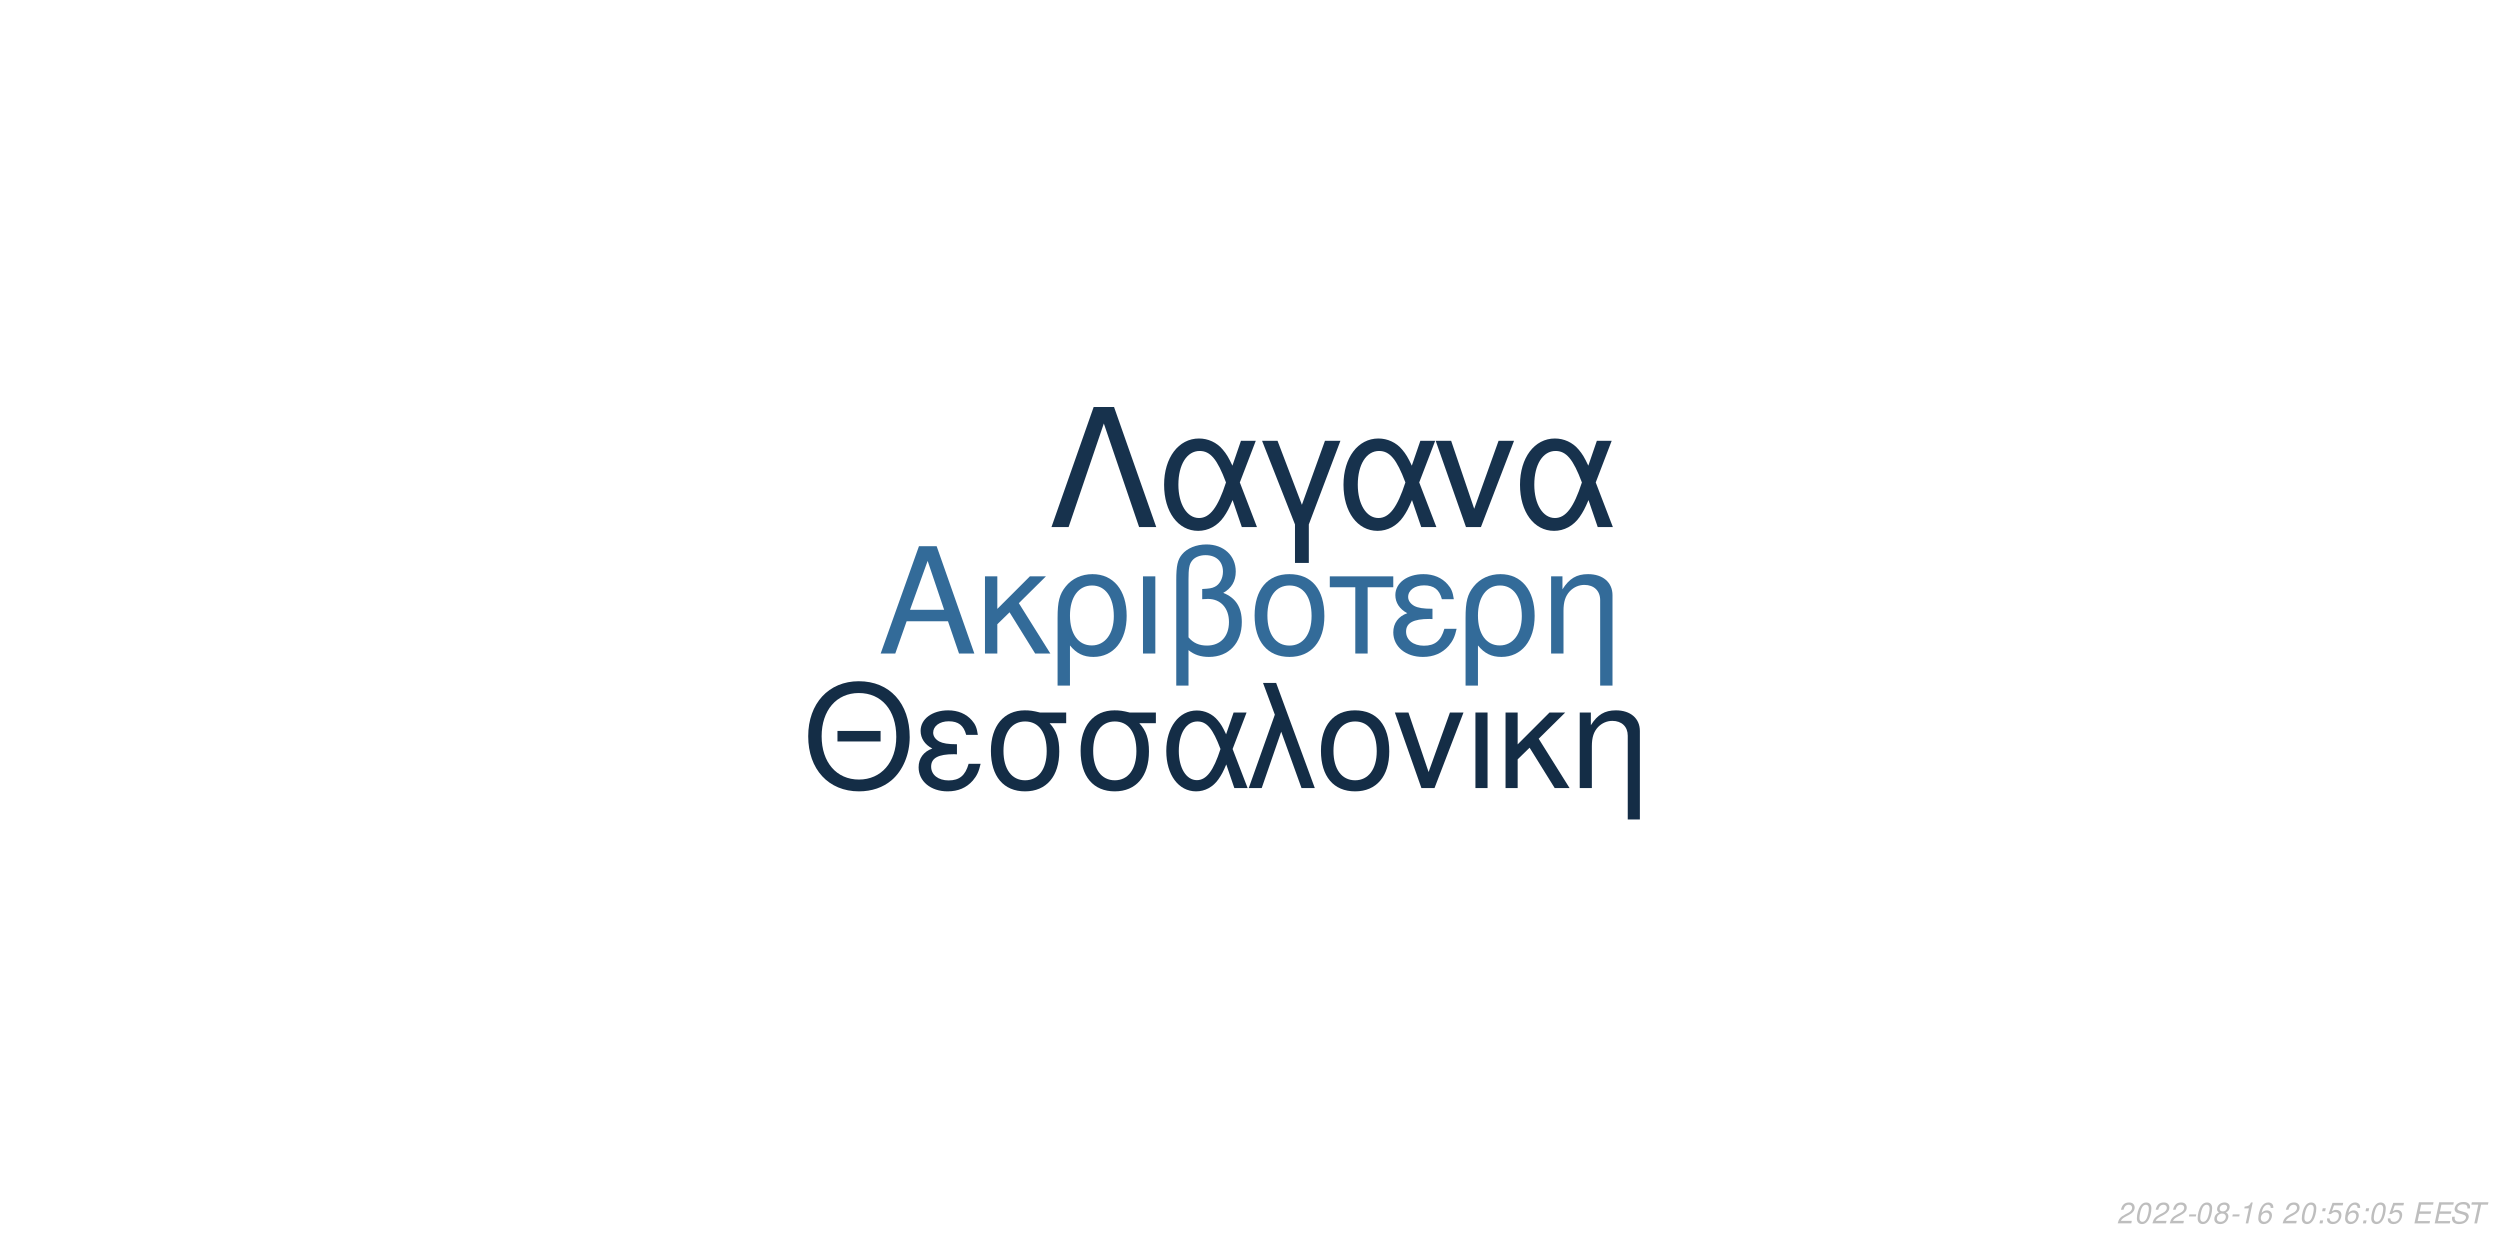
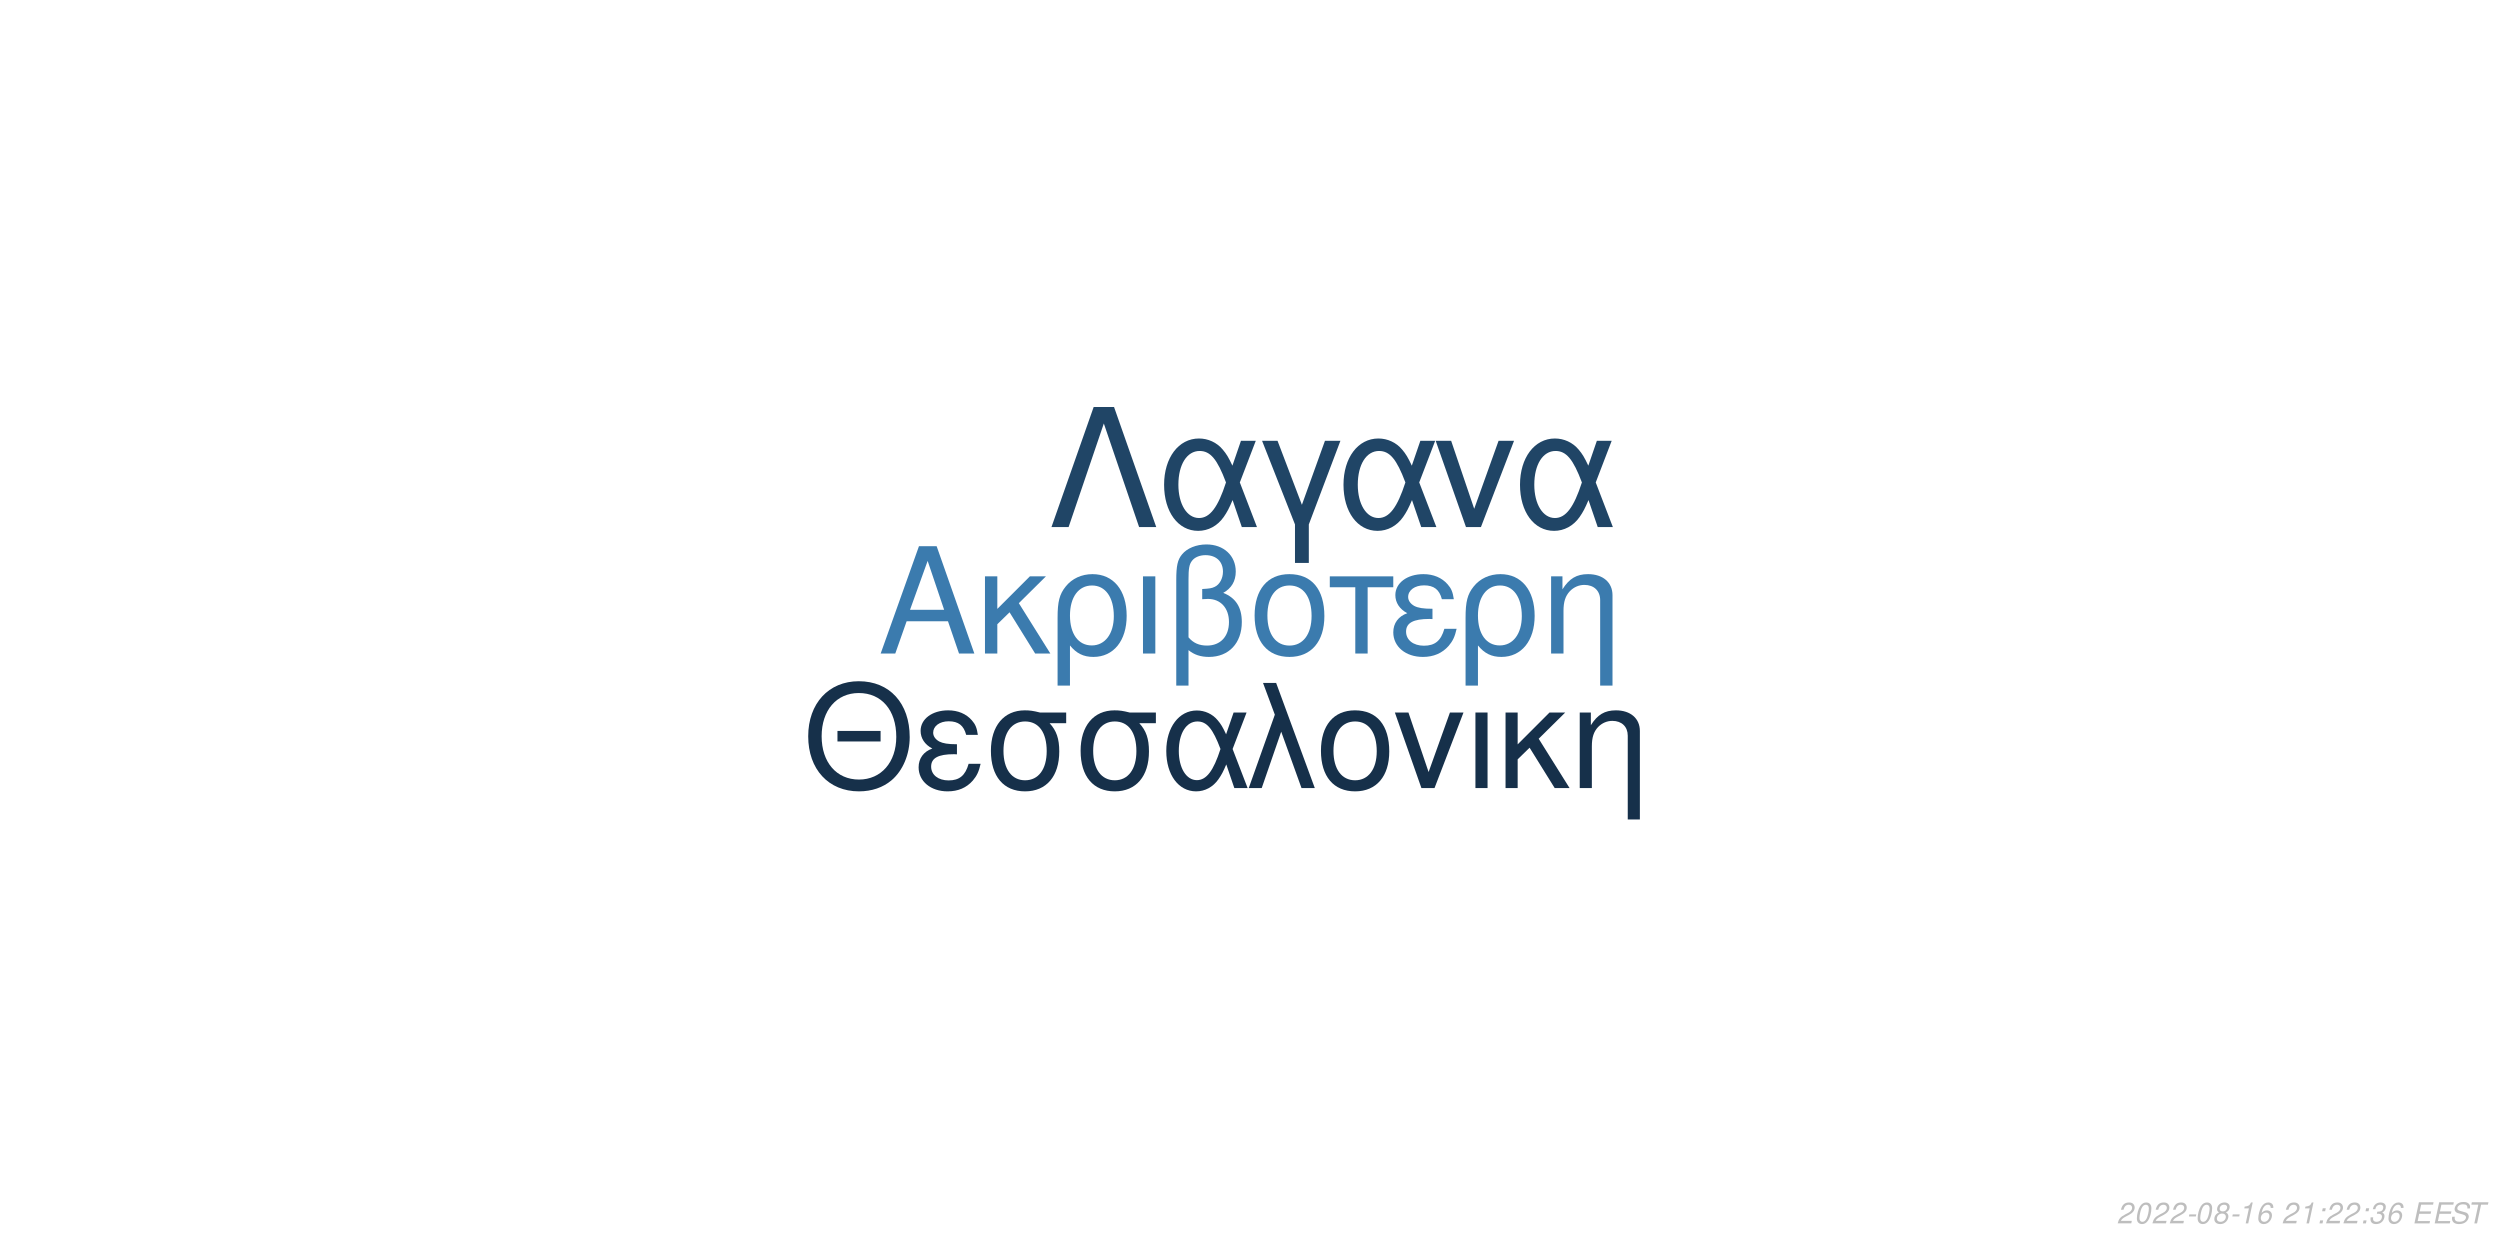
<svg xmlns="http://www.w3.org/2000/svg" xmlns:xlink="http://www.w3.org/1999/xlink" width="864pt" height="432pt" viewBox="0 0 864 432" version="1.1">
  <defs>
    <g>
      <symbol overflow="visible" id="glyph0-0">
        <path style="stroke:none;" d="" />
      </symbol>
      <symbol overflow="visible" id="glyph0-1">
        <path style="stroke:none;" d="M 24.125 -11.141 L 27.938 0 L 33.234 0 L 20.203 -37.094 L 14.094 -37.094 L 0.859 0 L 5.906 0 L 9.828 -11.141 Z M 22.797 -15.109 L 11 -15.109 L 17.094 -32.016 Z M 22.797 -15.109 " />
      </symbol>
      <symbol overflow="visible" id="glyph0-2">
        <path style="stroke:none;" d="M 7.172 -15.422 L 7.172 -26.672 L 2.906 -26.672 L 2.906 0 L 7.172 0 L 7.172 -10.125 L 11.406 -14.25 L 20.25 0 L 25.5 0 L 14.609 -17.406 L 23.969 -26.672 L 18.422 -26.672 Z M 7.172 -15.422 " />
      </symbol>
      <symbol overflow="visible" id="glyph0-3">
        <path style="stroke:none;" d="M 3 11.094 L 7.281 11.094 L 7.281 -2.797 C 9.516 -0.047 11.953 1.172 15.375 1.172 C 22.344 1.172 26.875 -4.422 26.875 -13.031 C 26.875 -21.891 22.297 -27.438 15.062 -27.438 C 11.297 -27.438 7.984 -25.906 5.797 -23.156 C 3.672 -20.516 3 -17.969 3 -12.359 Z M 14.906 -23.516 C 19.547 -23.516 22.438 -19.438 22.438 -12.922 C 22.438 -6.812 19.391 -2.797 14.812 -2.797 C 10.172 -2.797 7.281 -6.766 7.281 -13.125 C 7.281 -19.484 10.234 -23.516 14.906 -23.516 Z M 14.906 -23.516 " />
      </symbol>
      <symbol overflow="visible" id="glyph0-4">
        <path style="stroke:none;" d="M 3.516 0 L 7.781 0 L 7.781 -26.672 L 3.516 -26.672 Z M 3.516 0 " />
      </symbol>
      <symbol overflow="visible" id="glyph0-5">
        <path style="stroke:none;" d="M 4.016 11.094 L 8.25 11.094 L 8.25 -1.172 C 10.172 0.406 12.422 1.172 15.312 1.172 C 22.188 1.172 26.672 -3.609 26.672 -10.891 C 26.672 -15.984 24.578 -19.234 20.25 -20.969 C 23.109 -22.547 24.578 -25.031 24.578 -28.344 C 24.578 -33.844 20.406 -37.703 14.453 -37.703 C 10.938 -37.703 7.734 -36.391 6 -34.25 C 4.484 -32.422 4.016 -30.328 4.016 -25.391 Z M 8.25 -25.656 C 8.25 -29.359 8.5 -30.844 9.469 -32.062 C 10.375 -33.281 12.156 -34 14.094 -34 C 17.812 -34 20.156 -31.812 20.156 -28.297 C 20.156 -25.953 18.984 -23.812 17.297 -23.047 C 16.281 -22.547 15.469 -22.438 12.984 -22.297 L 12.984 -18.781 C 13.734 -18.828 14.344 -18.875 14.969 -18.875 C 19.344 -18.875 22.234 -15.719 22.234 -10.891 C 22.234 -5.906 19.281 -2.75 14.656 -2.75 C 11.953 -2.75 9.922 -3.609 8.25 -5.594 Z M 8.25 -25.656 " />
      </symbol>
      <symbol overflow="visible" id="glyph0-6">
        <path style="stroke:none;" d="M 14.094 -27.438 C 6.562 -27.438 2.094 -22.094 2.094 -13.125 C 2.094 -4.125 6.562 1.172 14.141 1.172 C 21.672 1.172 26.203 -4.172 26.203 -12.922 C 26.203 -22.188 21.828 -27.438 14.094 -27.438 Z M 14.141 -23.516 C 18.938 -23.516 21.781 -19.594 21.781 -12.984 C 21.781 -6.672 18.828 -2.75 14.141 -2.75 C 9.422 -2.75 6.516 -6.672 6.516 -13.125 C 6.516 -19.594 9.422 -23.516 14.141 -23.516 Z M 14.141 -23.516 " />
      </symbol>
      <symbol overflow="visible" id="glyph0-7">
        <path style="stroke:none;" d="M 7.891 0 L 12.156 0 L 12.156 -22.906 L 21.016 -22.906 L 21.016 -26.672 L -0.922 -26.672 L -0.922 -22.906 L 7.891 -22.906 Z M 7.891 0 " />
      </symbol>
      <symbol overflow="visible" id="glyph0-8">
        <path style="stroke:none;" d="M 14.562 -15.469 C 11.344 -15.469 9.562 -15.781 8.297 -16.438 C 6.922 -17.203 6.156 -18.328 6.156 -19.547 C 6.156 -21.891 8.453 -23.562 11.656 -23.562 C 15.062 -23.562 16.953 -22.094 17.812 -18.781 L 21.938 -18.781 C 21.578 -21.266 21.062 -22.5 19.797 -23.922 C 17.812 -26.203 14.906 -27.438 11.453 -27.438 C 5.797 -27.438 1.734 -24.375 1.734 -20.203 C 1.734 -17.609 3.156 -15.375 5.859 -13.938 C 2.797 -12.875 1.016 -10.484 1.016 -7.328 C 1.016 -2.391 5.297 1.172 11.25 1.172 C 14.969 1.172 17.906 -0.109 20.156 -2.641 C 21.578 -4.328 22.297 -5.797 22.906 -8.547 L 18.672 -8.547 C 17.5 -4.422 15.422 -2.703 11.609 -2.703 C 7.938 -2.703 5.438 -4.688 5.438 -7.578 C 5.438 -10.578 7.938 -11.953 13.484 -11.953 C 13.641 -11.953 14.094 -11.953 14.562 -11.906 Z M 14.562 -15.469 " />
      </symbol>
      <symbol overflow="visible" id="glyph0-9">
        <path style="stroke:none;" d="M 3.562 -26.672 L 3.562 0 L 7.844 0 L 7.844 -14.703 C 7.844 -17.906 8.5 -19.891 10.031 -21.531 C 11.406 -22.953 13.188 -23.719 15.062 -23.719 C 18.375 -23.719 20.516 -21.672 20.516 -18.469 L 20.516 11.094 L 24.781 11.094 L 24.781 -20.156 C 24.781 -24.578 21.469 -27.438 16.328 -27.438 C 12.359 -27.438 9.828 -25.906 7.484 -22.188 L 7.484 -26.672 Z M 3.562 -26.672 " />
      </symbol>
      <symbol overflow="visible" id="glyph1-0">
        <path style="stroke:none;" d="" />
      </symbol>
      <symbol overflow="visible" id="glyph1-1">
        <path style="stroke:none;" d="M 26.859 -19.734 L 11.953 -19.734 L 11.953 -16.094 L 26.859 -16.094 Z M 19.328 -36.922 C 8.922 -36.922 1.844 -29.25 1.844 -17.891 C 1.844 -6.484 8.875 1.141 19.391 1.141 C 23.812 1.141 27.703 -0.203 30.641 -2.688 C 34.578 -6.031 36.922 -11.656 36.922 -17.594 C 36.922 -29.297 30 -36.922 19.328 -36.922 Z M 19.328 -32.844 C 27.203 -32.844 32.281 -26.906 32.281 -17.688 C 32.281 -8.922 27.062 -2.938 19.391 -2.938 C 11.609 -2.938 6.484 -8.922 6.484 -17.891 C 6.484 -26.859 11.609 -32.844 19.328 -32.844 Z M 19.328 -32.844 " />
      </symbol>
      <symbol overflow="visible" id="glyph1-2">
        <path style="stroke:none;" d="M 14.25 -15.141 C 11.109 -15.141 9.375 -15.453 8.125 -16.094 C 6.781 -16.844 6.031 -17.938 6.031 -19.141 C 6.031 -21.422 8.266 -23.078 11.406 -23.078 C 14.75 -23.078 16.594 -21.625 17.438 -18.391 L 21.469 -18.391 C 21.125 -20.828 20.625 -22.031 19.391 -23.422 C 17.438 -25.656 14.594 -26.859 11.219 -26.859 C 5.688 -26.859 1.688 -23.875 1.688 -19.781 C 1.688 -17.234 3.094 -15.047 5.734 -13.656 C 2.734 -12.609 1 -10.266 1 -7.172 C 1 -2.344 5.188 1.141 11.016 1.141 C 14.656 1.141 17.547 -0.094 19.734 -2.594 C 21.125 -4.234 21.828 -5.688 22.422 -8.375 L 18.281 -8.375 C 17.141 -4.328 15.094 -2.641 11.359 -2.641 C 7.766 -2.641 5.328 -4.578 5.328 -7.422 C 5.328 -10.359 7.766 -11.703 13.203 -11.703 C 13.359 -11.703 13.797 -11.703 14.25 -11.656 Z M 14.25 -15.141 " />
      </symbol>
      <symbol overflow="visible" id="glyph1-3">
        <path style="stroke:none;" d="M 29 -26.109 L 19.938 -26.109 C 17.594 -26.703 16.438 -26.859 14.703 -26.859 C 7.469 -26.859 2.984 -21.469 2.984 -12.859 C 2.984 -4.031 7.375 1.141 14.797 1.141 C 22.172 1.141 26.609 -4.078 26.609 -12.656 C 26.609 -17.047 25.656 -19.828 23.266 -22.422 L 29 -22.422 Z M 14.797 -23.016 C 19.531 -23.016 22.266 -19.234 22.266 -12.75 C 22.266 -6.531 19.438 -2.688 14.797 -2.688 C 10.172 -2.688 7.328 -6.531 7.328 -12.859 C 7.328 -19.188 10.172 -23.016 14.797 -23.016 Z M 14.797 -23.016 " />
      </symbol>
      <symbol overflow="visible" id="glyph1-4">
        <path style="stroke:none;" d="M 29.344 -26.109 L 24.859 -26.109 L 22.266 -18.578 C 21.125 -21.031 20.484 -22.125 19.328 -23.469 C 17.547 -25.609 14.906 -26.812 12.156 -26.812 C 5.984 -26.812 1.594 -20.984 1.594 -12.812 C 1.594 -4.578 5.828 1.141 11.906 1.141 C 14.953 1.141 17.734 -0.344 19.625 -3.047 C 20.672 -4.531 21.281 -5.688 22.328 -8.172 L 25.109 0 L 29.703 0 L 24.516 -13.5 Z M 20.328 -13.5 C 17.891 -5.922 15.453 -2.734 12.156 -2.734 C 8.516 -2.734 5.922 -6.922 5.922 -12.812 C 5.922 -18.938 8.516 -23.016 12.359 -23.016 C 15.594 -23.016 17.688 -20.531 20.328 -13.5 Z M 20.328 -13.5 " />
      </symbol>
      <symbol overflow="visible" id="glyph1-5">
        <path style="stroke:none;" d="M 1.094 0 L 5.578 0 L 12.312 -19.484 L 19.328 0 L 23.922 0 L 10.562 -36.328 L 6.031 -36.328 L 10.109 -25.359 Z M 1.094 0 " />
      </symbol>
      <symbol overflow="visible" id="glyph1-6">
        <path style="stroke:none;" d="M 13.797 -26.859 C 6.422 -26.859 2.047 -21.625 2.047 -12.859 C 2.047 -4.031 6.422 1.141 13.859 1.141 C 21.234 1.141 25.656 -4.078 25.656 -12.656 C 25.656 -21.719 21.375 -26.859 13.797 -26.859 Z M 13.859 -23.016 C 18.531 -23.016 21.328 -19.188 21.328 -12.703 C 21.328 -6.531 18.438 -2.688 13.859 -2.688 C 9.219 -2.688 6.375 -6.531 6.375 -12.859 C 6.375 -19.188 9.219 -23.016 13.859 -23.016 Z M 13.859 -23.016 " />
      </symbol>
      <symbol overflow="visible" id="glyph1-7">
        <path style="stroke:none;" d="M 14.297 0 L 24.312 -26.109 L 19.625 -26.109 L 12.25 -5.531 L 5.281 -26.109 L 0.594 -26.109 L 9.766 0 Z M 14.297 0 " />
      </symbol>
      <symbol overflow="visible" id="glyph1-8">
        <path style="stroke:none;" d="M 3.438 0 L 7.625 0 L 7.625 -26.109 L 3.438 -26.109 Z M 3.438 0 " />
      </symbol>
      <symbol overflow="visible" id="glyph1-9">
        <path style="stroke:none;" d="M 7.031 -15.094 L 7.031 -26.109 L 2.844 -26.109 L 2.844 0 L 7.031 0 L 7.031 -9.922 L 11.156 -13.953 L 19.828 0 L 24.969 0 L 14.297 -17.047 L 23.469 -26.109 L 18.031 -26.109 Z M 7.031 -15.094 " />
      </symbol>
      <symbol overflow="visible" id="glyph1-10">
        <path style="stroke:none;" d="M 3.484 -26.109 L 3.484 0 L 7.672 0 L 7.672 -14.406 C 7.672 -17.547 8.328 -19.484 9.812 -21.078 C 11.156 -22.469 12.906 -23.219 14.75 -23.219 C 17.984 -23.219 20.078 -21.234 20.078 -18.094 L 20.078 10.859 L 24.266 10.859 L 24.266 -19.734 C 24.266 -24.062 21.031 -26.859 16 -26.859 C 12.109 -26.859 9.609 -25.359 7.328 -21.719 L 7.328 -26.109 Z M 3.484 -26.109 " />
      </symbol>
      <symbol overflow="visible" id="glyph2-0">
        <path style="stroke:none;" d="" />
      </symbol>
      <symbol overflow="visible" id="glyph2-1">
        <path style="stroke:none;" d="M 22.531 -41.484 L 15.484 -41.484 L 0.906 0 L 6.828 0 L 19 -35.797 L 31.188 0 L 37.109 0 Z M 22.531 -41.484 " />
      </symbol>
      <symbol overflow="visible" id="glyph2-2">
        <path style="stroke:none;" d="M 33.516 -29.812 L 28.391 -29.812 L 25.438 -21.219 C 24.125 -24.016 23.391 -25.266 22.078 -26.797 C 20.031 -29.25 17.016 -30.609 13.891 -30.609 C 6.828 -30.609 1.828 -23.953 1.828 -14.625 C 1.828 -5.234 6.656 1.312 13.594 1.312 C 17.078 1.312 20.266 -0.391 22.422 -3.469 C 23.609 -5.172 24.297 -6.484 25.5 -9.328 L 28.688 0 L 33.922 0 L 28 -15.422 Z M 23.219 -15.422 C 20.422 -6.766 17.641 -3.125 13.891 -3.125 C 9.734 -3.125 6.766 -7.906 6.766 -14.625 C 6.766 -21.625 9.734 -26.297 14.109 -26.297 C 17.812 -26.297 20.203 -23.453 23.219 -15.422 Z M 23.219 -15.422 " />
      </symbol>
      <symbol overflow="visible" id="glyph2-3">
        <path style="stroke:none;" d="M 12.062 12.406 L 16.844 12.406 L 16.844 -0.906 L 27.766 -29.812 L 22.422 -29.812 L 14.453 -7.688 L 6.031 -29.812 L 0.688 -29.812 L 12.062 -0.906 Z M 12.062 12.406 " />
      </symbol>
      <symbol overflow="visible" id="glyph2-4">
        <path style="stroke:none;" d="M 16.328 0 L 27.766 -29.812 L 22.422 -29.812 L 14 -6.312 L 6.031 -29.812 L 0.688 -29.812 L 11.156 0 Z M 16.328 0 " />
      </symbol>
      <symbol overflow="visible" id="glyph3-0">
        <path style="stroke:none;" d="" />
      </symbol>
      <symbol overflow="visible" id="glyph3-1">
        <path style="stroke:none;" d="M 5.234 -0.875 L 1.469 -0.875 C 1.641 -1.375 2.203 -1.891 3.109 -2.344 L 4.234 -2.938 C 5.562 -3.625 6.219 -4.469 6.219 -5.484 C 6.219 -5.938 6.062 -6.359 5.797 -6.656 C 5.469 -7.047 4.984 -7.234 4.312 -7.234 C 2.766 -7.234 1.891 -6.453 1.484 -4.734 L 2.375 -4.734 C 2.484 -5.188 2.609 -5.484 2.797 -5.75 C 3.094 -6.203 3.609 -6.453 4.188 -6.453 C 4.891 -6.453 5.344 -6.031 5.344 -5.375 C 5.344 -4.703 4.859 -4.094 4.016 -3.656 L 2.984 -3.125 C 1.234 -2.188 0.797 -1.656 0.344 -0.016 L 5.047 -0.016 Z M 5.234 -0.875 " />
      </symbol>
      <symbol overflow="visible" id="glyph3-2">
        <path style="stroke:none;" d="M 4.203 -7.234 C 3.375 -7.234 2.688 -6.812 2.125 -5.984 C 1.484 -5.047 0.984 -3.188 0.984 -1.734 C 0.984 -1.109 1.172 -0.562 1.484 -0.266 C 1.797 0.047 2.281 0.234 2.766 0.234 C 3.625 0.234 4.281 -0.156 4.859 -1.016 C 5.516 -1.953 6 -3.797 6 -5.266 C 6 -6.5 5.328 -7.234 4.203 -7.234 Z M 4.094 -6.453 C 4.734 -6.453 5.125 -5.984 5.125 -5.156 C 5.125 -4.203 4.781 -2.625 4.406 -1.812 C 3.984 -0.938 3.516 -0.547 2.875 -0.547 C 2.25 -0.547 1.875 -1.031 1.875 -1.828 C 1.875 -2.797 2.203 -4.344 2.594 -5.203 C 2.984 -6.047 3.453 -6.453 4.094 -6.453 Z M 4.094 -6.453 " />
      </symbol>
      <symbol overflow="visible" id="glyph3-3">
        <path style="stroke:none;" d="M 3.516 -3.125 L 1.125 -3.125 L 0.969 -2.406 L 3.359 -2.406 Z M 3.516 -3.125 " />
      </symbol>
      <symbol overflow="visible" id="glyph3-4">
        <path style="stroke:none;" d="M 4.766 -3.797 C 5.078 -3.969 5.234 -4.078 5.438 -4.234 C 5.812 -4.594 6.062 -5.172 6.062 -5.734 C 6.062 -6.625 5.344 -7.234 4.266 -7.234 C 2.812 -7.234 1.703 -6.219 1.703 -4.875 C 1.703 -4.406 1.875 -4.125 2.359 -3.812 C 1.297 -3.312 0.75 -2.516 0.75 -1.469 C 0.75 -0.438 1.547 0.234 2.812 0.234 C 3.656 0.234 4.359 -0.094 4.938 -0.734 C 5.359 -1.234 5.609 -1.859 5.609 -2.438 C 5.609 -3.047 5.312 -3.516 4.766 -3.797 Z M 4.109 -6.453 C 4.797 -6.453 5.188 -6.125 5.188 -5.578 C 5.188 -5.266 5.062 -4.922 4.859 -4.672 C 4.562 -4.312 4.188 -4.156 3.656 -4.156 C 2.984 -4.156 2.594 -4.453 2.594 -4.984 C 2.594 -5.859 3.203 -6.453 4.109 -6.453 Z M 3.453 -3.406 C 4.234 -3.406 4.734 -2.984 4.734 -2.312 C 4.734 -1.312 3.922 -0.547 2.875 -0.547 C 2.125 -0.547 1.625 -0.969 1.625 -1.625 C 1.625 -2.609 2.438 -3.406 3.453 -3.406 Z M 3.453 -3.406 " />
      </symbol>
      <symbol overflow="visible" id="glyph3-5">
        <path style="stroke:none;" d="M 3.703 -5.188 L 2.594 0 L 3.469 0 L 5.016 -7.234 L 4.438 -7.234 C 3.906 -6.156 3.688 -6.016 2.234 -5.812 L 2.109 -5.188 Z M 3.703 -5.188 " />
      </symbol>
      <symbol overflow="visible" id="glyph3-6">
        <path style="stroke:none;" d="M 6.125 -5.344 L 6.141 -5.625 C 6.141 -6.609 5.453 -7.234 4.391 -7.234 C 3.438 -7.234 2.641 -6.719 2.016 -5.703 C 1.422 -4.781 0.938 -2.953 0.938 -1.688 C 0.938 -0.516 1.688 0.234 2.859 0.234 C 3.703 0.234 4.438 -0.156 5 -0.875 C 5.406 -1.422 5.672 -2.156 5.672 -2.766 C 5.672 -3.812 4.969 -4.5 3.906 -4.5 C 3.234 -4.5 2.672 -4.234 2.094 -3.625 C 2.406 -5.375 3.234 -6.453 4.25 -6.453 C 4.703 -6.453 5.062 -6.234 5.172 -5.844 C 5.203 -5.719 5.234 -5.578 5.25 -5.344 Z M 3.656 -3.734 C 4.344 -3.734 4.797 -3.281 4.797 -2.625 C 4.797 -1.469 3.984 -0.547 2.984 -0.547 C 2.297 -0.547 1.812 -1.047 1.812 -1.766 C 1.812 -2.859 2.625 -3.734 3.656 -3.734 Z M 3.656 -3.734 " />
      </symbol>
      <symbol overflow="visible" id="glyph3-7">
        <path style="stroke:none;" d="" />
      </symbol>
      <symbol overflow="visible" id="glyph3-8">
        <path style="stroke:none;" d="M 2.359 -1.031 L 1.312 -1.031 L 1.094 0 L 2.141 0 Z M 3.266 -5.234 L 2.219 -5.234 L 2 -4.203 L 3.047 -4.203 Z M 3.266 -5.234 " />
      </symbol>
      <symbol overflow="visible" id="glyph3-9">
-         <path style="stroke:none;" d="M 6.297 -7.094 L 2.594 -7.094 L 1.234 -3.234 L 2.047 -3.234 C 2.656 -3.766 2.938 -3.906 3.531 -3.906 C 4.328 -3.906 4.797 -3.453 4.797 -2.688 C 4.797 -1.438 3.969 -0.547 2.828 -0.547 C 2.031 -0.547 1.609 -0.938 1.578 -1.734 L 0.703 -1.734 L 0.703 -1.516 C 0.703 -0.938 0.844 -0.547 1.188 -0.266 C 1.562 0.062 2.078 0.234 2.703 0.234 C 3.656 0.234 4.391 -0.156 4.984 -0.922 C 5.422 -1.5 5.672 -2.234 5.672 -2.953 C 5.672 -4 4.938 -4.672 3.812 -4.672 C 3.328 -4.672 2.906 -4.547 2.406 -4.234 L 3.109 -6.219 L 6.109 -6.219 Z M 6.297 -7.094 " />
+         <path style="stroke:none;" d="M 2.922 -3.312 C 3.125 -3.344 3.234 -3.344 3.375 -3.344 C 4.203 -3.344 4.688 -3 4.688 -2.406 C 4.688 -1.312 3.906 -0.547 2.781 -0.547 C 2.047 -0.547 1.594 -0.938 1.594 -1.562 C 1.594 -1.719 1.609 -1.844 1.656 -2.094 L 0.766 -2.094 C 0.734 -1.797 0.719 -1.641 0.719 -1.469 C 0.719 -0.375 1.406 0.234 2.641 0.234 C 3.547 0.234 4.297 -0.078 4.812 -0.656 C 5.266 -1.156 5.562 -1.875 5.562 -2.547 C 5.562 -3.125 5.344 -3.453 4.797 -3.734 C 5.641 -4.234 6.016 -4.844 6.016 -5.734 C 6.016 -6.656 5.312 -7.234 4.203 -7.234 C 3.375 -7.234 2.672 -6.938 2.188 -6.375 C 1.891 -6.031 1.703 -5.641 1.516 -4.906 L 2.391 -4.906 C 2.5 -5.359 2.594 -5.594 2.734 -5.812 C 3.047 -6.234 3.516 -6.453 4.078 -6.453 C 4.734 -6.453 5.141 -6.125 5.141 -5.578 C 5.141 -5.188 5.016 -4.797 4.797 -4.547 C 4.516 -4.234 4 -4.062 3.266 -4.062 L 3.078 -4.062 Z M 2.922 -3.312 " />
      </symbol>
      <symbol overflow="visible" id="glyph3-10">
        <path style="stroke:none;" d="M 2.547 -3.312 L 6.5 -3.312 L 6.688 -4.141 L 2.719 -4.141 L 3.219 -6.469 L 7.344 -6.469 L 7.516 -7.297 L 2.453 -7.297 L 0.906 0 L 6.125 0 L 6.297 -0.812 L 2.016 -0.812 Z M 2.547 -3.312 " />
      </symbol>
      <symbol overflow="visible" id="glyph3-11">
        <path style="stroke:none;" d="M 7.062 -5.156 C 7.125 -5.438 7.141 -5.562 7.141 -5.703 C 7.141 -6.156 6.938 -6.594 6.594 -6.891 C 6.188 -7.25 5.656 -7.406 4.875 -7.406 C 3.844 -7.406 3.047 -7.125 2.5 -6.562 C 2.094 -6.141 1.781 -5.438 1.781 -4.922 C 1.781 -4.297 2.219 -3.766 2.891 -3.562 L 4.594 -3.094 C 5.406 -2.859 5.734 -2.578 5.734 -2.094 C 5.734 -1.781 5.547 -1.406 5.266 -1.141 C 4.844 -0.766 4.266 -0.578 3.453 -0.578 C 2.328 -0.578 1.812 -0.984 1.812 -1.906 C 1.812 -2.047 1.812 -2.125 1.844 -2.312 L 0.984 -2.312 C 0.906 -2.062 0.891 -1.906 0.891 -1.688 C 0.891 -0.484 1.797 0.234 3.297 0.234 C 4.359 0.234 5.234 -0.062 5.812 -0.609 C 6.344 -1.078 6.688 -1.797 6.688 -2.375 C 6.688 -2.641 6.609 -2.906 6.453 -3.156 C 6.234 -3.5 5.938 -3.703 5.469 -3.828 L 3.75 -4.312 C 2.984 -4.547 2.734 -4.734 2.734 -5.188 C 2.734 -5.547 2.875 -5.844 3.188 -6.109 C 3.547 -6.438 4.031 -6.594 4.703 -6.594 C 5.266 -6.594 5.688 -6.484 5.906 -6.297 C 6.094 -6.125 6.219 -5.797 6.219 -5.516 C 6.219 -5.422 6.203 -5.344 6.188 -5.156 Z M 7.062 -5.156 " />
      </symbol>
      <symbol overflow="visible" id="glyph3-12">
        <path style="stroke:none;" d="M 4.938 -6.469 L 7.312 -6.469 L 7.484 -7.297 L 1.75 -7.297 L 1.578 -6.469 L 3.984 -6.469 L 2.609 0 L 3.547 0 Z M 4.938 -6.469 " />
      </symbol>
    </g>
  </defs>
  <g id="surface1">
    <rect x="0" y="0" width="864" height="432" style="fill:rgb(100%,100%,100%);fill-opacity:1;stroke:none;" />
-     <g style="fill:rgb(20%,41.961%,60%);fill-opacity:1;">
+     <g style="fill:rgb(23.137%,48.235%,68.235%);fill-opacity:1;">
      <use xlink:href="#glyph0-1" x="303.5" y="225.861" />
      <use xlink:href="#glyph0-2" x="337.5" y="225.861" />
      <use xlink:href="#glyph0-3" x="362.5" y="225.861" />
      <use xlink:href="#glyph0-4" x="391.5" y="225.861" />
      <use xlink:href="#glyph0-5" x="402.5" y="225.861" />
      <use xlink:href="#glyph0-6" x="431.5" y="225.861" />
      <use xlink:href="#glyph0-7" x="460.5" y="225.861" />
      <use xlink:href="#glyph0-8" x="480.5" y="225.861" />
      <use xlink:href="#glyph0-3" x="503.5" y="225.861" />
      <use xlink:href="#glyph0-9" x="532.5" y="225.861" />
    </g>
-     <g style="fill:rgb(7.843%,17.647%,27.451%);fill-opacity:1;">
+     <g style="fill:rgb(8.627%,18.824%,29.02%);fill-opacity:1;">
      <use xlink:href="#glyph1-1" x="277.473" y="272.354" />
      <use xlink:href="#glyph1-2" x="316.473" y="272.354" />
      <use xlink:href="#glyph1-3" x="339.473" y="272.354" />
      <use xlink:href="#glyph1-3" x="370.473" y="272.354" />
      <use xlink:href="#glyph1-4" x="401.473" y="272.354" />
      <use xlink:href="#glyph1-5" x="430.473" y="272.354" />
      <use xlink:href="#glyph1-6" x="454.473" y="272.354" />
      <use xlink:href="#glyph1-7" x="481.473" y="272.354" />
      <use xlink:href="#glyph1-8" x="506.473" y="272.354" />
      <use xlink:href="#glyph1-9" x="517.473" y="272.354" />
      <use xlink:href="#glyph1-10" x="542.473" y="272.354" />
    </g>
-     <g style="fill:rgb(9.02%,19.608%,30.196%);fill-opacity:1;">
+     <g style="fill:rgb(12.549%,27.059%,40%);fill-opacity:1;">
      <use xlink:href="#glyph2-1" x="362.484" y="182.152" />
      <use xlink:href="#glyph2-2" x="400.484" y="182.152" />
      <use xlink:href="#glyph2-3" x="435.484" y="182.152" />
      <use xlink:href="#glyph2-2" x="462.484" y="182.152" />
      <use xlink:href="#glyph2-4" x="495.484" y="182.152" />
      <use xlink:href="#glyph2-2" x="523.484" y="182.152" />
    </g>
    <g style="fill:rgb(74.51%,74.51%,74.51%);fill-opacity:1;">
      <use xlink:href="#glyph3-1" x="731.52" y="422.81" />
      <use xlink:href="#glyph3-2" x="737.52" y="422.81" />
      <use xlink:href="#glyph3-1" x="743.52" y="422.81" />
      <use xlink:href="#glyph3-1" x="749.52" y="422.81" />
      <use xlink:href="#glyph3-3" x="755.52" y="422.81" />
      <use xlink:href="#glyph3-2" x="758.52" y="422.81" />
      <use xlink:href="#glyph3-4" x="764.52" y="422.81" />
      <use xlink:href="#glyph3-3" x="770.52" y="422.81" />
      <use xlink:href="#glyph3-5" x="773.52" y="422.81" />
      <use xlink:href="#glyph3-6" x="779.52" y="422.81" />
      <use xlink:href="#glyph3-7" x="785.52" y="422.81" />
      <use xlink:href="#glyph3-1" x="788.52" y="422.81" />
-       <use xlink:href="#glyph3-2" x="794.52" y="422.81" />
+       <use xlink:href="#glyph3-5" x="794.52" y="422.81" />
      <use xlink:href="#glyph3-8" x="800.52" y="422.81" />
-       <use xlink:href="#glyph3-9" x="803.52" y="422.81" />
-       <use xlink:href="#glyph3-6" x="809.52" y="422.81" />
+       <use xlink:href="#glyph3-1" x="803.52" y="422.81" />
+       <use xlink:href="#glyph3-1" x="809.52" y="422.81" />
      <use xlink:href="#glyph3-8" x="815.52" y="422.81" />
-       <use xlink:href="#glyph3-2" x="818.52" y="422.81" />
-       <use xlink:href="#glyph3-9" x="824.52" y="422.81" />
+       <use xlink:href="#glyph3-9" x="818.52" y="422.81" />
+       <use xlink:href="#glyph3-6" x="824.52" y="422.81" />
      <use xlink:href="#glyph3-7" x="830.52" y="422.81" />
      <use xlink:href="#glyph3-10" x="833.52" y="422.81" />
      <use xlink:href="#glyph3-10" x="840.52" y="422.81" />
      <use xlink:href="#glyph3-11" x="846.52" y="422.81" />
      <use xlink:href="#glyph3-12" x="852.52" y="422.81" />
    </g>
  </g>
</svg>
